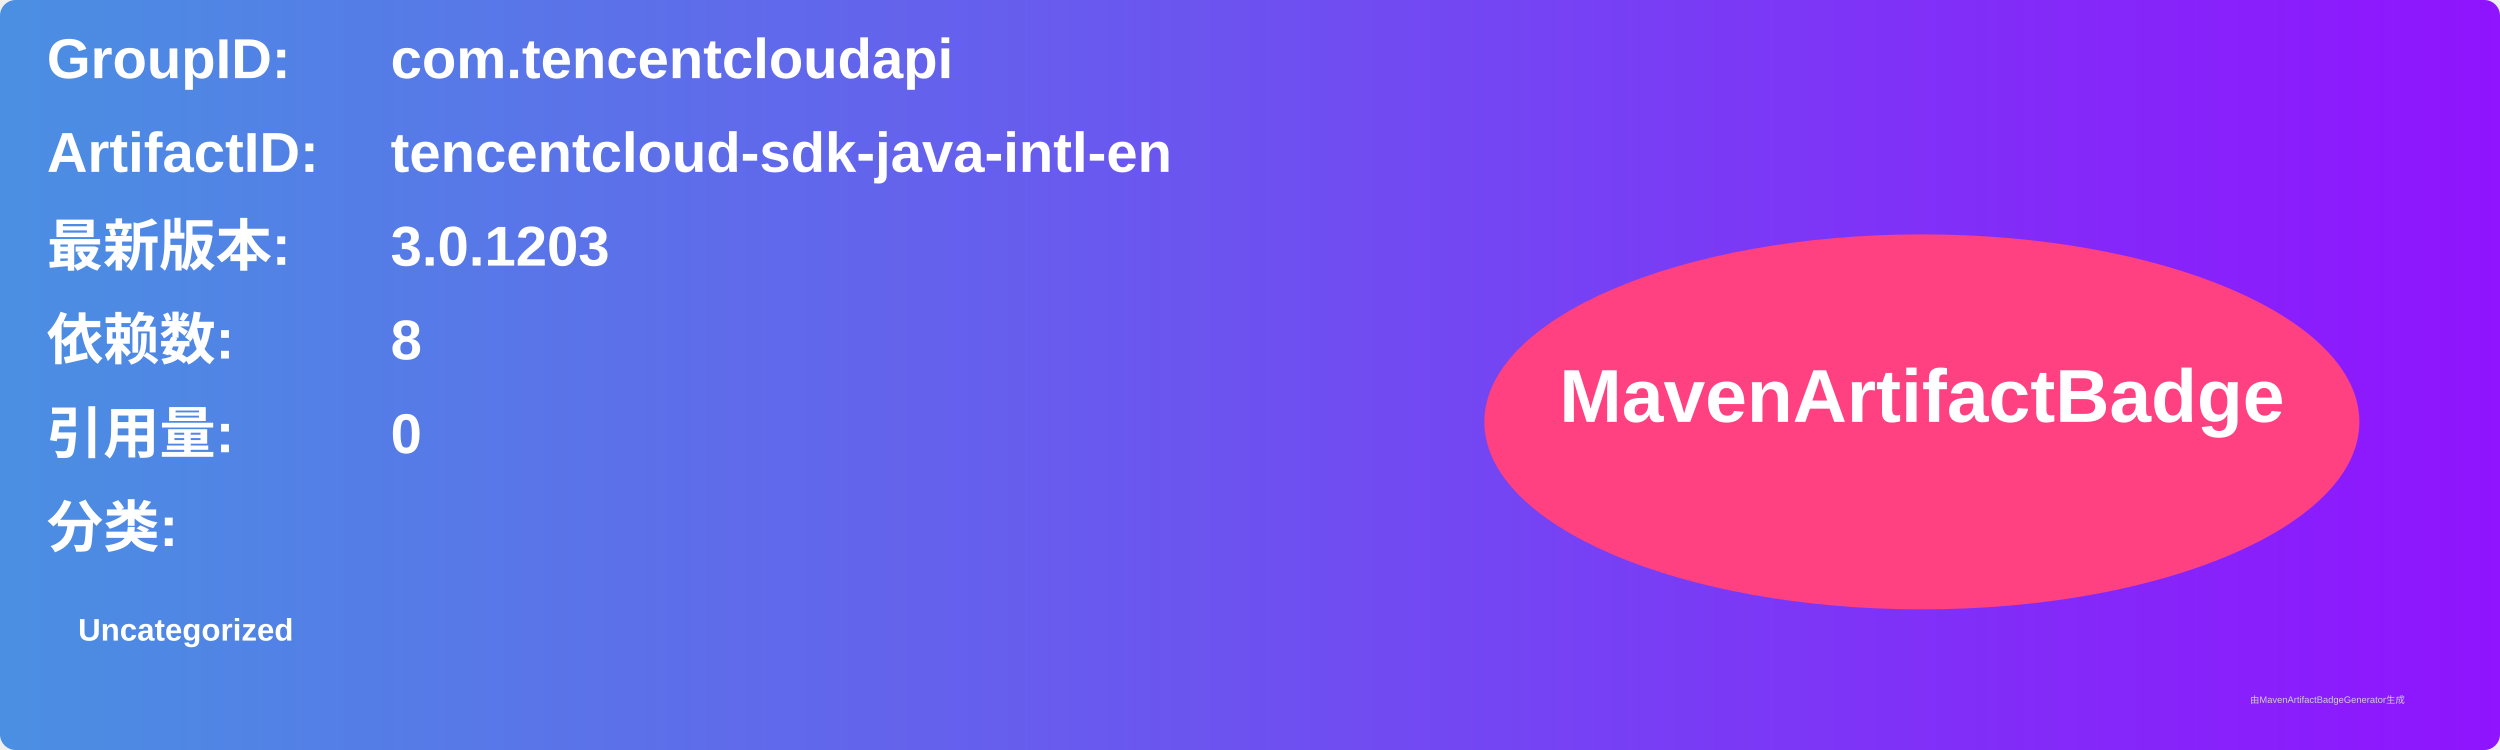
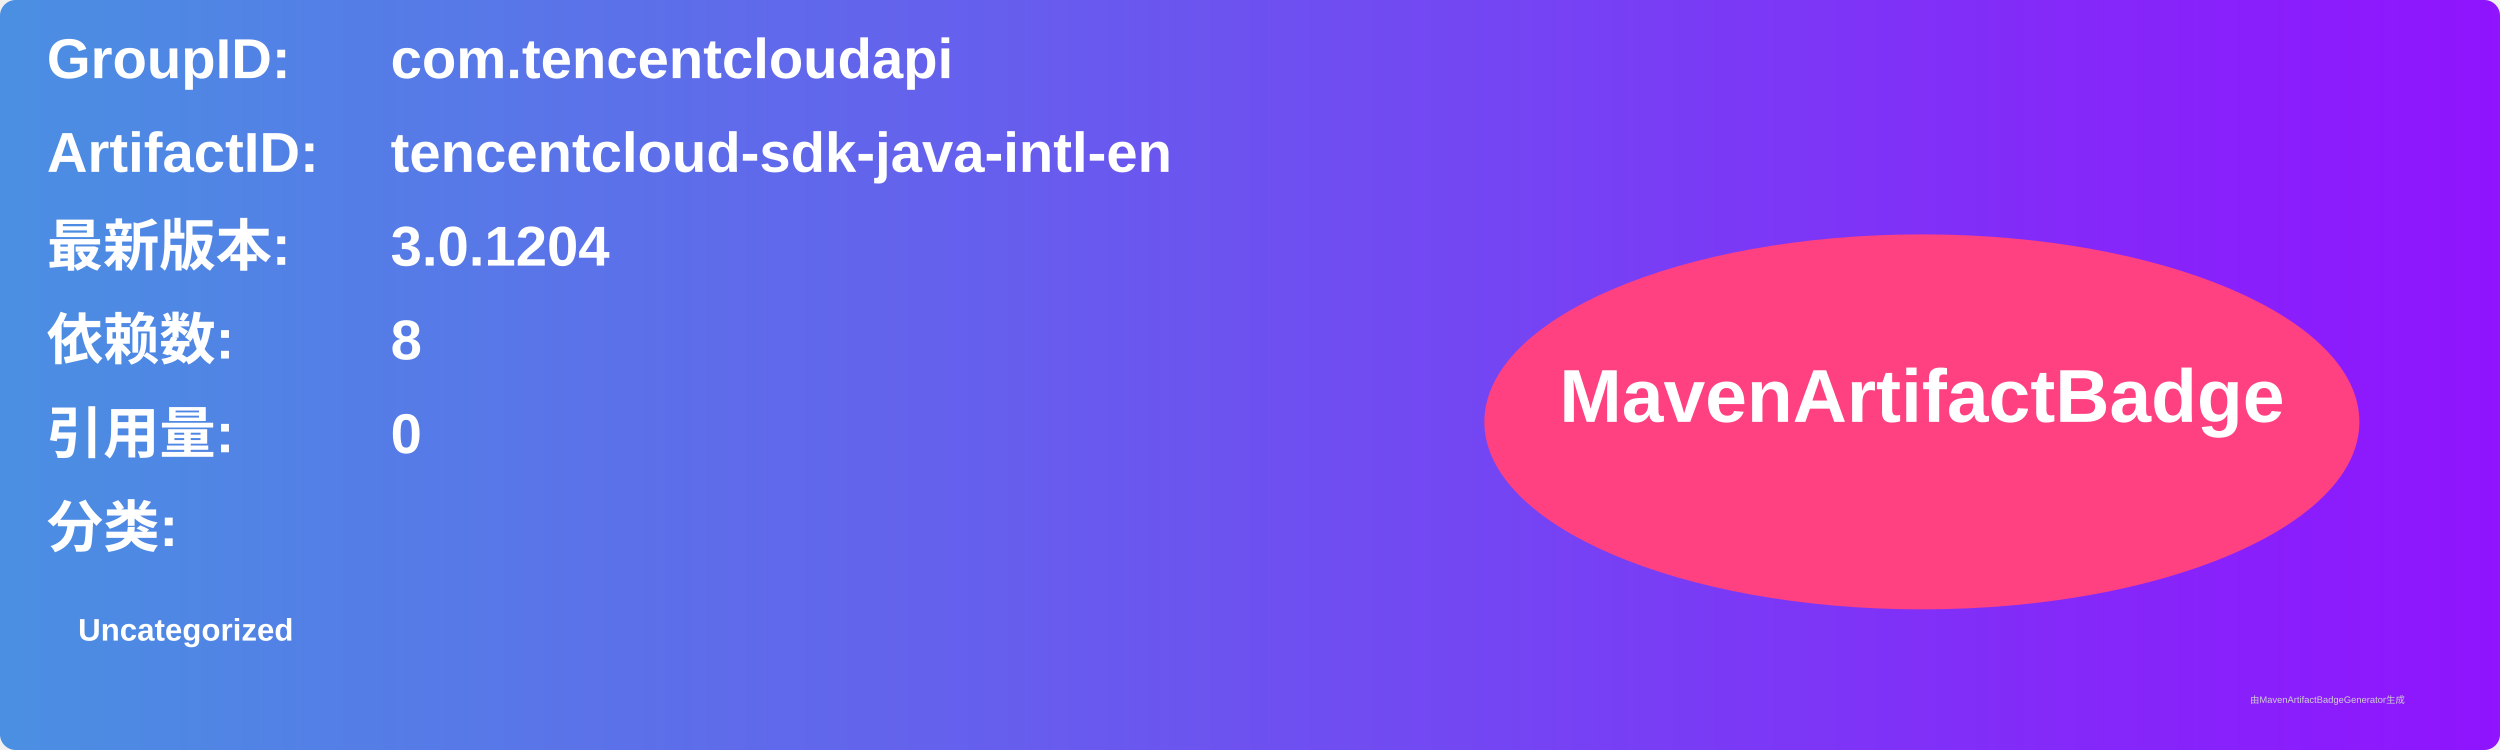
<svg xmlns="http://www.w3.org/2000/svg" width="800" height="240" viewBox="0 0 800 240">
  <linearGradient id="grad" x1="0%" y1="0%" x2="100%" y2="0%">
    <stop offset="0%" stop-color="#4a90e2" />
    <stop offset="100%" stop-color="#9013fe" />
  </linearGradient>
  <rect width="100%" height="100%" rx="5" ry="5" fill="url(#grad)" />
  <g transform="translate(15, 15)">
    <text x="0" y="10" font-family="Arial" font-size="18" fill="white" font-weight="bold" width="260">GroupID:</text>
    <text x="110" y="10" font-family="Arial" font-size="18" fill="white" font-weight="bold" width="460">com.tencentcloudapi</text>
    <text x="0" y="40" font-family="Arial" font-size="18" fill="white" font-weight="bold" width="260">ArtifactID:</text>
    <text x="110" y="40" font-family="Arial" font-size="18" fill="white" font-weight="bold" width="460">tencentcloud-sdk-java-intl-en</text>
    <text x="0" y="70" font-family="Arial" font-size="18" fill="white" font-weight="bold">最新版本:</text>
    <text x="110" y="70" font-family="Arial" font-size="18" fill="white" font-weight="bold">
-       <tspan font-weight="bold">3.0.1203</tspan>
+       <tspan font-weight="bold">3.0.1204</tspan>
    </text>
    <text x="0" y="100" font-family="Arial" font-size="18" fill="white" font-weight="bold">依赖数: </text>
    <text x="110" y="100" font-family="Arial" font-size="18" fill="white">
      <tspan font-weight="bold">8</tspan>
    </text>
    <text x="0" y="130" font-family="Arial" font-size="18" fill="white" font-weight="bold">引用量: </text>
    <text x="110" y="130" font-family="Arial" font-size="18" fill="white">
      <tspan font-weight="bold">0</tspan>
    </text>
    <text x="0" y="160" font-family="Arial" font-size="18" fill="white" font-weight="bold">分类:</text>
    <text x="10" y="190" font-family="Arial" font-size="10" fill="white">
      <tspan font-weight="bold">Uncategorized</tspan>
    </text>
    <ellipse cx="600" cy="120" rx="140" ry="60" fill="#ff4081" />
    <text x="600" y="120" text-anchor="middle" font-family="Arial" font-size="24" fill="white" font-weight="bold">MavenArtifactBadge</text>
  </g>
  <text x="720" y="225" font-family="Arial" font-size="3" fill="#d0d0d0">由MavenArtifactBadgeGenerator生成</text>
</svg>
